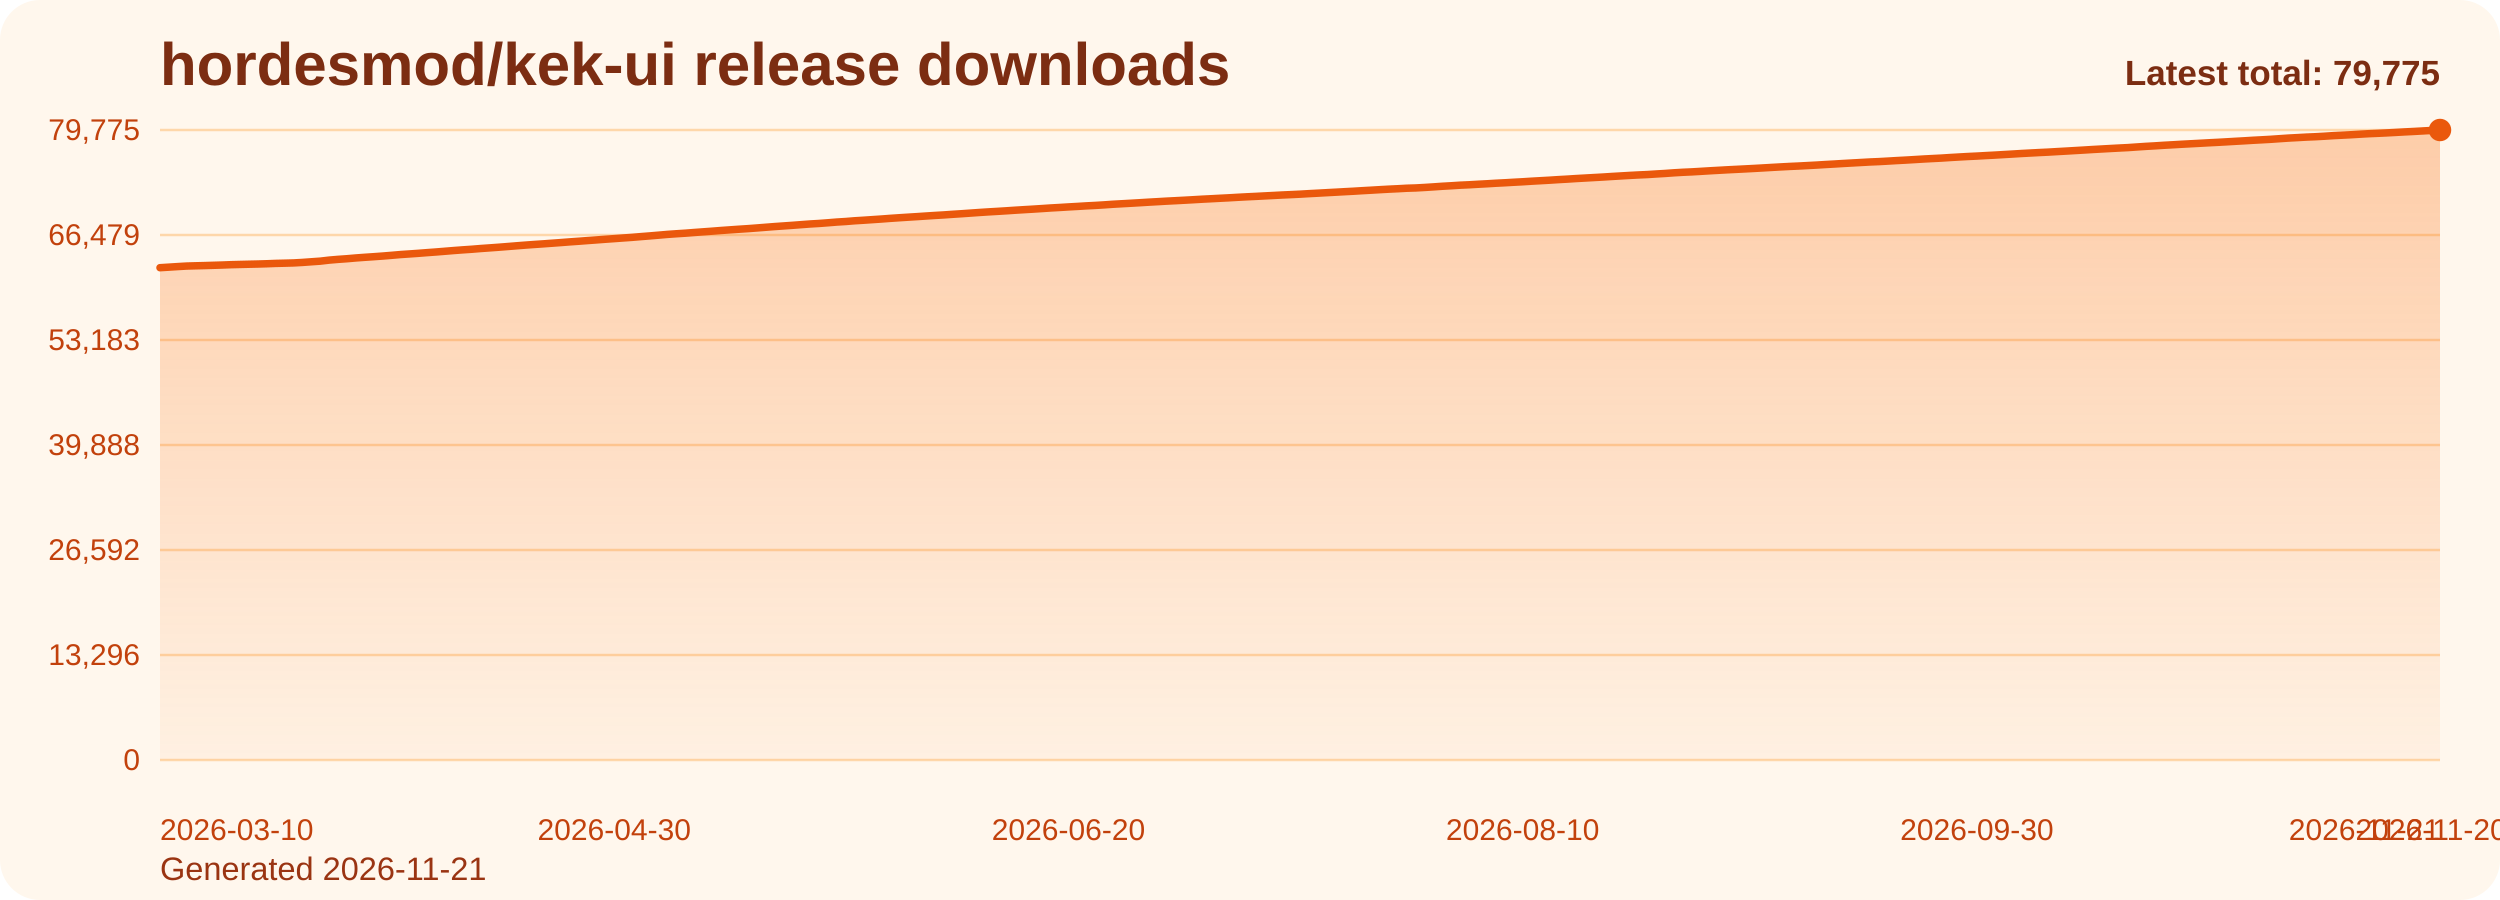
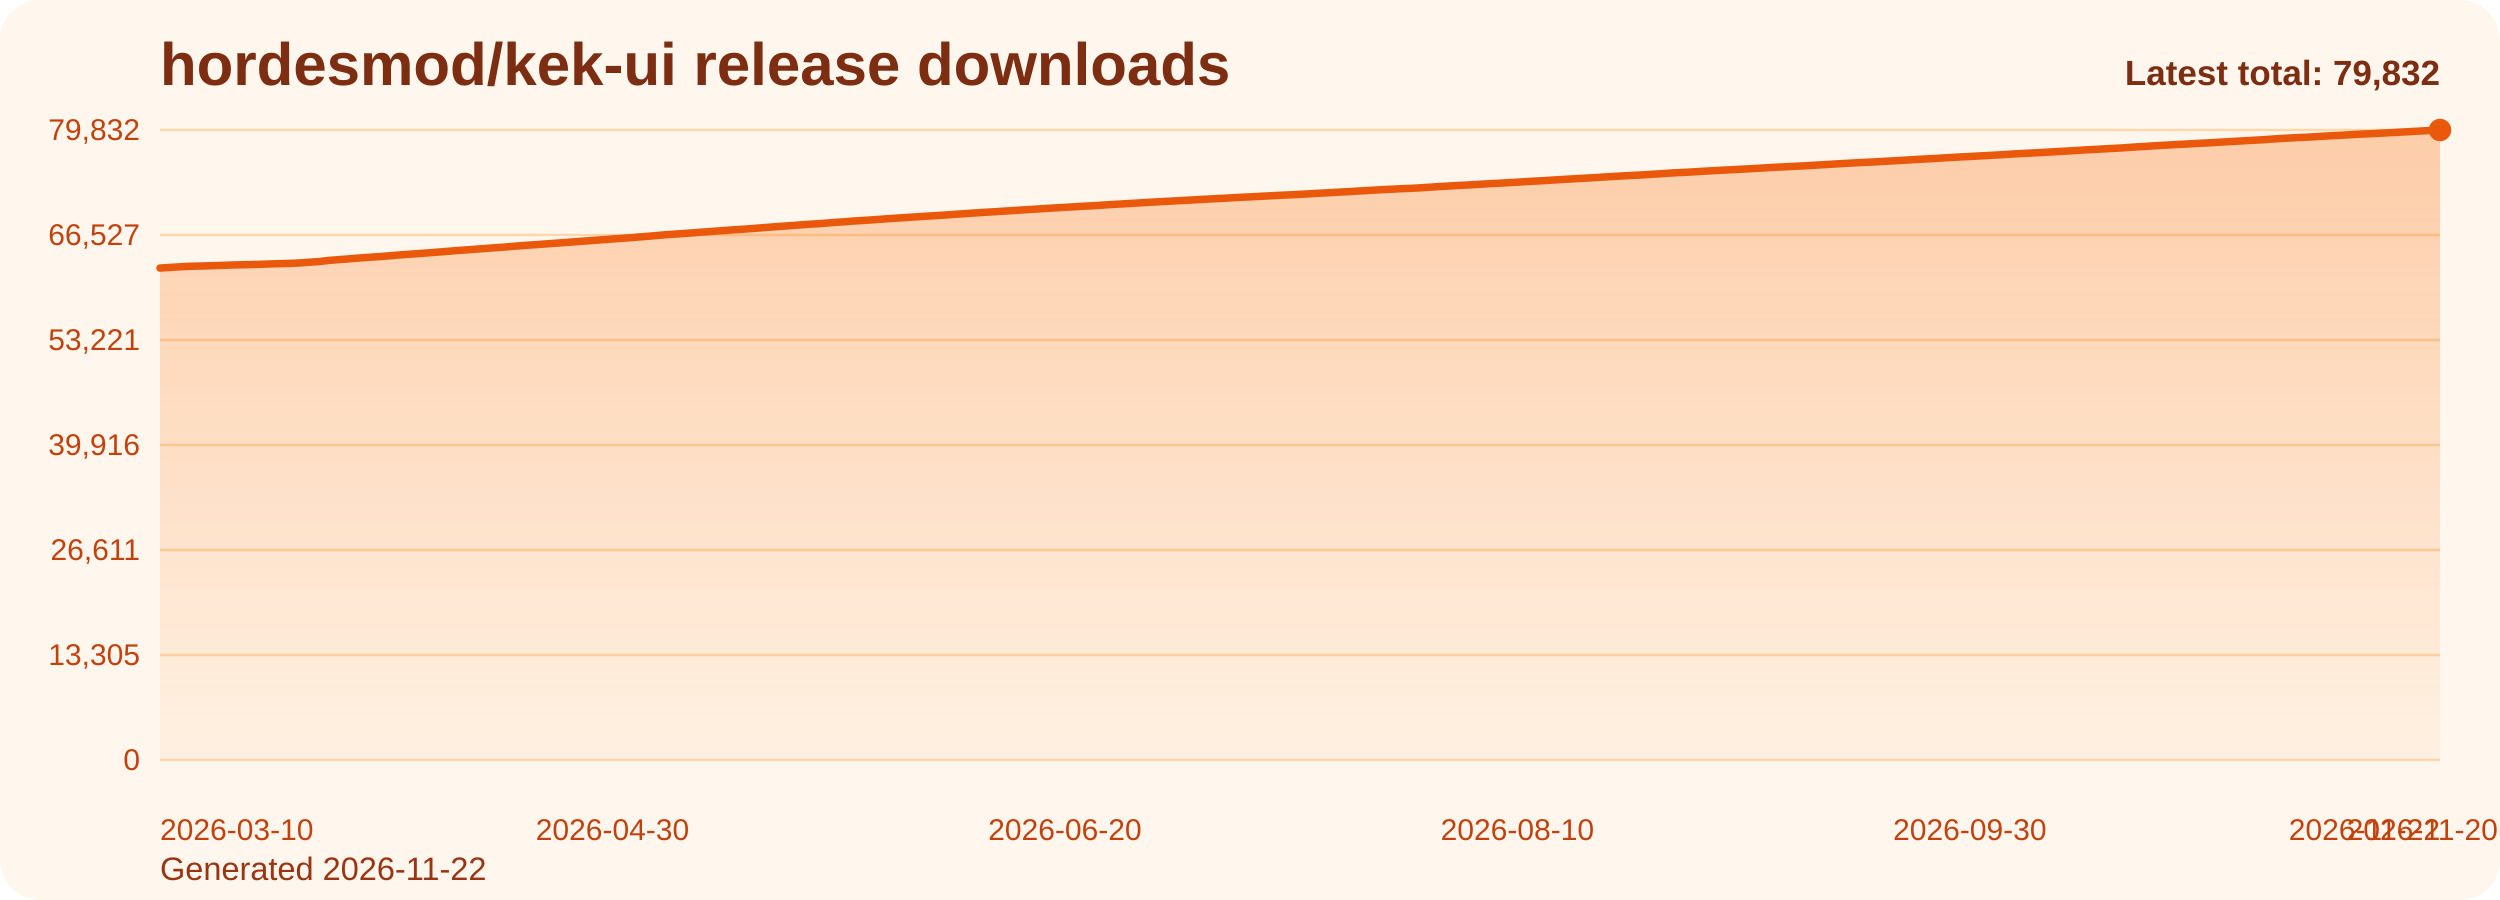
<svg xmlns="http://www.w3.org/2000/svg" viewBox="0 0 1000 360" role="img" aria-label="hordesmod/kek-ui release downloads chart">
  <defs>
    <linearGradient id="fill-total-trend-orange" x1="0" y1="0" x2="0" y2="1">
      <stop offset="0%" stop-color="#f97316" stop-opacity="0.32" />
      <stop offset="100%" stop-color="#f97316" stop-opacity="0.05" />
    </linearGradient>
    <style>
      .bg { fill: #fff7ed; }
      .title { font: 700 24px Arial, sans-serif; fill: #7c2d12; }
      .sub { font: 400 13px Arial, sans-serif; fill: #9a3412; }
      .grid { stroke: #fed7aa; stroke-width: 1; }
      .axis { font: 400 12px Arial, sans-serif; fill: #c2410c; }
      .line { fill: none; stroke: #ea580c; stroke-width: 3; stroke-linecap: round; stroke-linejoin: round; }
      .dot { fill: #ea580c; }
      .value { font: 600 11px Arial, sans-serif; fill: #9a3412; }
      .latest { font: 700 14px Arial, sans-serif; fill: #7c2d12; }
    </style>
  </defs>
  <rect class="bg" x="0" y="0" width="1000" height="360" rx="16" />
  <text class="title" x="64" y="34">hordesmod/kek-ui release downloads</text>
-   <text class="sub" x="64" y="352">Generated 2026-11-21</text>
+   <text class="sub" x="64" y="352">Generated 2026-11-22</text>
  <line x1="64" y1="52.00" x2="976" y2="52.00" class="grid" />
-   <text x="56" y="56.00" text-anchor="end" class="axis">79,775</text>
+   <text x="56" y="56.00" text-anchor="end" class="axis">79,832</text>
  <line x1="64" y1="94.00" x2="976" y2="94.00" class="grid" />
-   <text x="56" y="98.00" text-anchor="end" class="axis">66,479</text>
+   <text x="56" y="98.00" text-anchor="end" class="axis">66,527</text>
  <line x1="64" y1="136.00" x2="976" y2="136.00" class="grid" />
-   <text x="56" y="140.00" text-anchor="end" class="axis">53,183</text>
+   <text x="56" y="140.00" text-anchor="end" class="axis">53,221</text>
  <line x1="64" y1="178.00" x2="976" y2="178.00" class="grid" />
-   <text x="56" y="182.00" text-anchor="end" class="axis">39,888</text>
+   <text x="56" y="182.00" text-anchor="end" class="axis">39,916</text>
  <line x1="64" y1="220.00" x2="976" y2="220.00" class="grid" />
-   <text x="56" y="224.00" text-anchor="end" class="axis">26,592</text>
+   <text x="56" y="224.00" text-anchor="end" class="axis">26,611</text>
  <line x1="64" y1="262.00" x2="976" y2="262.00" class="grid" />
-   <text x="56" y="266.00" text-anchor="end" class="axis">13,296</text>
+   <text x="56" y="266.00" text-anchor="end" class="axis">13,305</text>
  <line x1="64" y1="304.00" x2="976" y2="304.00" class="grid" />
  <text x="56" y="308.00" text-anchor="end" class="axis">0</text>
-   <path d="M 64.00 304 L 64.00 107.08 L 67.56 106.86 L 71.13 106.63 L 74.69 106.42 L 78.25 106.32 L 81.81 106.23 L 85.38 106.12 L 88.94 106.01 L 92.50 105.87 L 96.06 105.78 L 99.63 105.69 L 103.19 105.61 L 106.75 105.50 L 110.31 105.36 L 113.88 105.27 L 117.44 105.17 L 121.00 104.97 L 124.56 104.71 L 128.13 104.46 L 131.69 104.04 L 135.25 103.74 L 138.81 103.49 L 142.38 103.18 L 145.94 102.92 L 149.50 102.68 L 153.06 102.42 L 156.63 102.13 L 160.19 101.82 L 163.75 101.58 L 167.31 101.33 L 170.88 101.05 L 174.44 100.79 L 178.00 100.50 L 181.56 100.21 L 185.13 99.94 L 188.69 99.70 L 192.25 99.41 L 195.81 99.16 L 199.38 98.90 L 202.94 98.62 L 206.50 98.33 L 210.06 98.05 L 213.63 97.79 L 217.19 97.55 L 220.75 97.29 L 224.31 97.03 L 227.88 96.75 L 231.44 96.50 L 235.00 96.23 L 238.56 95.97 L 242.13 95.70 L 245.69 95.45 L 249.25 95.19 L 252.81 94.94 L 256.38 94.64 L 259.94 94.36 L 263.50 94.06 L 267.06 93.75 L 270.63 93.50 L 274.19 93.27 L 277.75 92.99 L 281.31 92.73 L 284.88 92.47 L 288.44 92.19 L 292.00 91.94 L 295.56 91.69 L 299.13 91.46 L 302.69 91.19 L 306.25 90.91 L 309.81 90.63 L 313.38 90.38 L 316.94 90.13 L 320.50 89.86 L 324.06 89.59 L 327.63 89.38 L 331.19 89.11 L 334.75 88.82 L 338.31 88.60 L 341.88 88.31 L 345.44 88.09 L 349.00 87.85 L 352.56 87.61 L 356.13 87.34 L 359.69 87.10 L 363.25 86.87 L 366.81 86.65 L 370.38 86.41 L 373.94 86.18 L 377.50 85.97 L 381.06 85.72 L 384.63 85.49 L 388.19 85.24 L 391.75 84.99 L 395.31 84.76 L 398.88 84.55 L 402.44 84.33 L 406.00 84.09 L 409.56 83.87 L 413.13 83.66 L 416.69 83.43 L 420.25 83.19 L 423.81 82.99 L 427.38 82.77 L 430.94 82.57 L 434.50 82.35 L 438.06 82.17 L 441.63 81.95 L 445.19 81.70 L 448.75 81.50 L 452.31 81.30 L 455.88 81.09 L 459.44 80.87 L 463.00 80.67 L 466.56 80.46 L 470.13 80.28 L 473.69 80.09 L 477.25 79.89 L 480.81 79.68 L 484.38 79.50 L 487.94 79.31 L 491.50 79.13 L 495.06 78.92 L 498.63 78.73 L 502.19 78.56 L 505.75 78.37 L 509.31 78.19 L 512.88 78.00 L 516.44 77.84 L 520.00 77.67 L 523.56 77.46 L 527.13 77.27 L 530.69 77.07 L 534.25 76.88 L 537.81 76.68 L 541.38 76.49 L 544.94 76.27 L 548.50 76.07 L 552.06 75.86 L 555.63 75.66 L 559.19 75.49 L 562.75 75.29 L 566.31 75.18 L 569.88 74.98 L 573.44 74.75 L 577.00 74.50 L 580.56 74.30 L 584.13 74.07 L 587.69 73.91 L 591.25 73.70 L 594.81 73.51 L 598.38 73.29 L 601.94 73.11 L 605.50 72.90 L 609.06 72.71 L 612.63 72.48 L 616.19 72.28 L 619.75 72.08 L 623.31 71.85 L 626.88 71.65 L 630.44 71.42 L 634.00 71.22 L 637.56 71.02 L 641.13 70.82 L 644.69 70.59 L 648.25 70.38 L 651.81 70.17 L 655.38 69.98 L 658.94 69.82 L 662.50 69.59 L 666.06 69.38 L 669.63 69.12 L 673.19 68.91 L 676.75 68.75 L 680.31 68.54 L 683.88 68.32 L 687.44 68.12 L 691.00 67.92 L 694.56 67.74 L 698.13 67.56 L 701.69 67.37 L 705.25 67.17 L 708.81 66.96 L 712.38 66.76 L 715.94 66.57 L 719.50 66.41 L 723.06 66.22 L 726.63 66.03 L 730.19 65.81 L 733.75 65.61 L 737.31 65.39 L 740.88 65.19 L 744.44 64.99 L 748.00 64.79 L 751.56 64.64 L 755.13 64.44 L 758.69 64.23 L 762.25 64.04 L 765.81 63.83 L 769.38 63.61 L 772.94 63.42 L 776.50 63.24 L 780.06 63.01 L 783.63 62.80 L 787.19 62.60 L 790.75 62.43 L 794.31 62.23 L 797.88 62.04 L 801.44 61.83 L 805.00 61.62 L 808.56 61.40 L 812.13 61.21 L 815.69 61.02 L 819.25 60.85 L 822.81 60.64 L 826.38 60.44 L 829.94 60.23 L 833.50 60.02 L 837.06 59.80 L 840.63 59.60 L 844.19 59.40 L 847.75 59.21 L 851.31 59.03 L 854.88 58.78 L 858.44 58.54 L 862.00 58.34 L 865.56 58.11 L 869.13 57.91 L 872.69 57.70 L 876.25 57.51 L 879.81 57.32 L 883.38 57.12 L 886.94 56.94 L 890.50 56.74 L 894.06 56.53 L 897.63 56.33 L 901.19 56.11 L 904.75 55.92 L 908.31 55.72 L 911.88 55.47 L 915.44 55.23 L 919.00 55.04 L 922.56 54.84 L 926.13 54.69 L 929.69 54.49 L 933.25 54.26 L 936.81 54.08 L 940.38 53.90 L 943.94 53.68 L 947.50 53.48 L 951.06 53.33 L 954.63 53.16 L 958.19 52.97 L 961.75 52.77 L 965.31 52.59 L 968.88 52.39 L 972.44 52.19 L 976.00 52.00 L 976.00 304 Z" fill="url(#fill-total-trend-orange)" />
-   <polyline class="line" points="64.00,107.08 67.56,106.86 71.13,106.63 74.69,106.42 78.25,106.32 81.81,106.23 85.38,106.12 88.94,106.01 92.50,105.87 96.06,105.78 99.63,105.69 103.19,105.61 106.75,105.50 110.31,105.36 113.88,105.27 117.44,105.17 121.00,104.97 124.56,104.71 128.13,104.46 131.69,104.04 135.25,103.74 138.81,103.49 142.38,103.18 145.94,102.92 149.50,102.68 153.06,102.42 156.63,102.13 160.19,101.82 163.75,101.58 167.31,101.33 170.88,101.05 174.44,100.79 178.00,100.50 181.56,100.21 185.13,99.94 188.69,99.70 192.25,99.41 195.81,99.16 199.38,98.90 202.94,98.62 206.50,98.33 210.06,98.05 213.63,97.79 217.19,97.55 220.75,97.29 224.31,97.03 227.88,96.75 231.44,96.50 235.00,96.23 238.56,95.97 242.13,95.70 245.69,95.45 249.25,95.19 252.81,94.94 256.38,94.64 259.94,94.36 263.50,94.06 267.06,93.75 270.63,93.50 274.19,93.27 277.75,92.99 281.31,92.73 284.88,92.47 288.44,92.19 292.00,91.94 295.56,91.69 299.13,91.46 302.69,91.19 306.25,90.91 309.81,90.63 313.38,90.38 316.94,90.13 320.50,89.86 324.06,89.59 327.63,89.38 331.19,89.11 334.75,88.82 338.31,88.60 341.88,88.31 345.44,88.09 349.00,87.85 352.56,87.61 356.13,87.34 359.69,87.10 363.25,86.87 366.81,86.65 370.38,86.41 373.94,86.18 377.50,85.97 381.06,85.72 384.63,85.49 388.19,85.24 391.75,84.99 395.31,84.76 398.88,84.55 402.44,84.33 406.00,84.09 409.56,83.87 413.13,83.66 416.69,83.43 420.25,83.19 423.81,82.99 427.38,82.77 430.94,82.57 434.50,82.35 438.06,82.17 441.63,81.95 445.19,81.70 448.75,81.50 452.31,81.30 455.88,81.09 459.44,80.87 463.00,80.67 466.56,80.46 470.13,80.28 473.69,80.09 477.25,79.89 480.81,79.68 484.38,79.50 487.94,79.31 491.50,79.13 495.06,78.92 498.63,78.73 502.19,78.56 505.75,78.37 509.31,78.19 512.88,78.00 516.44,77.84 520.00,77.67 523.56,77.46 527.13,77.27 530.69,77.07 534.25,76.88 537.81,76.68 541.38,76.49 544.94,76.27 548.50,76.07 552.06,75.86 555.63,75.66 559.19,75.49 562.75,75.29 566.31,75.18 569.88,74.98 573.44,74.75 577.00,74.50 580.56,74.30 584.13,74.07 587.69,73.91 591.25,73.70 594.81,73.51 598.38,73.29 601.94,73.11 605.50,72.90 609.06,72.71 612.63,72.48 616.19,72.28 619.75,72.08 623.31,71.85 626.88,71.65 630.44,71.42 634.00,71.22 637.56,71.02 641.13,70.82 644.69,70.59 648.25,70.38 651.81,70.17 655.38,69.98 658.94,69.82 662.50,69.59 666.06,69.38 669.63,69.12 673.19,68.91 676.75,68.75 680.31,68.54 683.88,68.32 687.44,68.12 691.00,67.92 694.56,67.74 698.13,67.56 701.69,67.37 705.25,67.17 708.81,66.96 712.38,66.76 715.94,66.57 719.50,66.41 723.06,66.22 726.63,66.03 730.19,65.81 733.75,65.61 737.31,65.39 740.88,65.19 744.44,64.99 748.00,64.79 751.56,64.64 755.13,64.44 758.69,64.23 762.25,64.04 765.81,63.83 769.38,63.61 772.94,63.42 776.50,63.24 780.06,63.01 783.63,62.80 787.19,62.60 790.75,62.43 794.31,62.23 797.88,62.04 801.44,61.83 805.00,61.62 808.56,61.40 812.13,61.21 815.69,61.02 819.25,60.85 822.81,60.64 826.38,60.44 829.94,60.23 833.50,60.02 837.06,59.80 840.63,59.60 844.19,59.40 847.75,59.21 851.31,59.03 854.88,58.78 858.44,58.54 862.00,58.34 865.56,58.11 869.13,57.91 872.69,57.70 876.25,57.51 879.81,57.32 883.38,57.12 886.94,56.94 890.50,56.74 894.06,56.53 897.63,56.33 901.19,56.11 904.75,55.92 908.31,55.72 911.88,55.47 915.44,55.23 919.00,55.04 922.56,54.84 926.13,54.69 929.69,54.49 933.25,54.26 936.81,54.08 940.38,53.90 943.94,53.68 947.50,53.48 951.06,53.33 954.63,53.16 958.19,52.97 961.75,52.77 965.31,52.59 968.88,52.39 972.44,52.19 976.00,52.00" />
+   <path d="M 64.00 304 L 64.00 107.22 L 67.55 107.00 L 71.10 106.77 L 74.65 106.57 L 78.19 106.46 L 81.74 106.37 L 85.29 106.26 L 88.84 106.15 L 92.39 106.02 L 95.94 105.92 L 99.49 105.84 L 103.04 105.75 L 106.58 105.64 L 110.13 105.50 L 113.68 105.42 L 117.23 105.31 L 120.78 105.11 L 124.33 104.85 L 127.88 104.60 L 131.42 104.18 L 134.97 103.89 L 138.52 103.63 L 142.07 103.32 L 145.62 103.06 L 149.17 102.82 L 152.72 102.57 L 156.26 102.28 L 159.81 101.97 L 163.36 101.72 L 166.91 101.47 L 170.46 101.20 L 174.01 100.93 L 177.56 100.65 L 181.11 100.36 L 184.65 100.08 L 188.20 99.84 L 191.75 99.56 L 195.30 99.31 L 198.85 99.04 L 202.40 98.77 L 205.95 98.48 L 209.49 98.20 L 213.04 97.94 L 216.59 97.70 L 220.14 97.44 L 223.69 97.18 L 227.24 96.90 L 230.79 96.65 L 234.33 96.38 L 237.88 96.12 L 241.43 95.85 L 244.98 95.60 L 248.53 95.33 L 252.08 95.09 L 255.63 94.79 L 259.18 94.51 L 262.72 94.21 L 266.27 93.90 L 269.82 93.65 L 273.37 93.42 L 276.92 93.14 L 280.47 92.88 L 284.02 92.62 L 287.56 92.34 L 291.11 92.10 L 294.66 91.84 L 298.21 91.62 L 301.76 91.34 L 305.31 91.06 L 308.86 90.79 L 312.40 90.53 L 315.95 90.28 L 319.50 90.01 L 323.05 89.74 L 326.60 89.54 L 330.15 89.27 L 333.70 88.98 L 337.25 88.75 L 340.79 88.46 L 344.34 88.24 L 347.89 88.01 L 351.44 87.76 L 354.99 87.49 L 358.54 87.26 L 362.09 87.03 L 365.63 86.80 L 369.18 86.56 L 372.73 86.34 L 376.28 86.13 L 379.83 85.88 L 383.38 85.64 L 386.93 85.39 L 390.47 85.15 L 394.02 84.92 L 397.57 84.71 L 401.12 84.49 L 404.67 84.25 L 408.22 84.03 L 411.77 83.81 L 415.32 83.59 L 418.86 83.35 L 422.41 83.14 L 425.96 82.93 L 429.51 82.73 L 433.06 82.51 L 436.61 82.33 L 440.16 82.11 L 443.70 81.86 L 447.25 81.66 L 450.80 81.46 L 454.35 81.25 L 457.90 81.03 L 461.45 80.83 L 465.00 80.62 L 468.54 80.44 L 472.09 80.25 L 475.64 80.05 L 479.19 79.84 L 482.74 79.66 L 486.29 79.47 L 489.84 79.29 L 493.39 79.08 L 496.93 78.89 L 500.48 78.72 L 504.03 78.53 L 507.58 78.35 L 511.13 78.16 L 514.68 78.00 L 518.23 77.83 L 521.77 77.63 L 525.32 77.43 L 528.87 77.23 L 532.42 77.04 L 535.97 76.84 L 539.52 76.66 L 543.07 76.43 L 546.61 76.23 L 550.16 76.02 L 553.71 75.82 L 557.26 75.65 L 560.81 75.45 L 564.36 75.34 L 567.91 75.14 L 571.46 74.91 L 575.00 74.66 L 578.55 74.47 L 582.10 74.24 L 585.65 74.08 L 589.20 73.86 L 592.75 73.67 L 596.30 73.45 L 599.84 73.28 L 603.39 73.06 L 606.94 72.88 L 610.49 72.64 L 614.04 72.44 L 617.59 72.25 L 621.14 72.02 L 624.68 71.81 L 628.23 71.59 L 631.78 71.38 L 635.33 71.19 L 638.88 70.99 L 642.43 70.75 L 645.98 70.55 L 649.53 70.34 L 653.07 70.15 L 656.62 69.98 L 660.17 69.75 L 663.72 69.54 L 667.27 69.29 L 670.82 69.07 L 674.37 68.92 L 677.91 68.71 L 681.46 68.49 L 685.01 68.29 L 688.56 68.09 L 692.11 67.91 L 695.66 67.73 L 699.21 67.54 L 702.75 67.34 L 706.30 67.13 L 709.85 66.92 L 713.40 66.74 L 716.95 66.58 L 720.50 66.39 L 724.05 66.20 L 727.60 65.98 L 731.14 65.78 L 734.69 65.56 L 738.24 65.36 L 741.79 65.16 L 745.34 64.96 L 748.89 64.81 L 752.44 64.61 L 755.98 64.41 L 759.53 64.21 L 763.08 64.00 L 766.63 63.78 L 770.18 63.59 L 773.73 63.41 L 777.28 63.18 L 780.82 62.97 L 784.37 62.77 L 787.92 62.60 L 791.47 62.40 L 795.02 62.21 L 798.57 62.01 L 802.12 61.80 L 805.67 61.57 L 809.21 61.38 L 812.76 61.20 L 816.31 61.02 L 819.86 60.81 L 823.41 60.61 L 826.96 60.41 L 830.51 60.20 L 834.05 59.97 L 837.60 59.78 L 841.15 59.58 L 844.70 59.38 L 848.25 59.20 L 851.80 58.96 L 855.35 58.71 L 858.89 58.51 L 862.44 58.28 L 865.99 58.09 L 869.54 57.87 L 873.09 57.69 L 876.64 57.50 L 880.19 57.30 L 883.74 57.12 L 887.28 56.91 L 890.83 56.70 L 894.38 56.51 L 897.93 56.29 L 901.48 56.10 L 905.03 55.90 L 908.58 55.65 L 912.12 55.40 L 915.67 55.22 L 919.22 55.02 L 922.77 54.87 L 926.32 54.66 L 929.87 54.44 L 933.42 54.25 L 936.96 54.07 L 940.51 53.86 L 944.06 53.66 L 947.61 53.51 L 951.16 53.34 L 954.71 53.15 L 958.26 52.95 L 961.81 52.77 L 965.35 52.57 L 968.90 52.37 L 972.45 52.18 L 976.00 52.00 L 976.00 304 Z" fill="url(#fill-total-trend-orange)" />
+   <polyline class="line" points="64.00,107.22 67.55,107.00 71.10,106.77 74.65,106.57 78.19,106.46 81.74,106.37 85.29,106.26 88.84,106.15 92.39,106.02 95.94,105.92 99.49,105.84 103.04,105.75 106.58,105.64 110.13,105.50 113.68,105.42 117.23,105.31 120.78,105.11 124.33,104.85 127.88,104.60 131.42,104.18 134.97,103.89 138.52,103.63 142.07,103.32 145.62,103.06 149.17,102.82 152.72,102.57 156.26,102.28 159.81,101.97 163.36,101.72 166.91,101.47 170.46,101.20 174.01,100.93 177.56,100.65 181.11,100.36 184.65,100.08 188.20,99.84 191.75,99.56 195.30,99.31 198.85,99.04 202.40,98.77 205.95,98.48 209.49,98.20 213.04,97.94 216.59,97.70 220.14,97.44 223.69,97.18 227.24,96.90 230.79,96.65 234.33,96.38 237.88,96.12 241.43,95.85 244.98,95.60 248.53,95.33 252.08,95.09 255.63,94.79 259.18,94.51 262.72,94.21 266.27,93.90 269.82,93.65 273.37,93.42 276.92,93.14 280.47,92.88 284.02,92.62 287.56,92.34 291.11,92.10 294.66,91.84 298.21,91.62 301.76,91.34 305.31,91.06 308.86,90.79 312.40,90.53 315.95,90.28 319.50,90.01 323.05,89.74 326.60,89.54 330.15,89.27 333.70,88.98 337.25,88.75 340.79,88.46 344.34,88.24 347.89,88.01 351.44,87.76 354.99,87.49 358.54,87.26 362.09,87.03 365.63,86.80 369.18,86.56 372.73,86.34 376.28,86.13 379.83,85.88 383.38,85.64 386.93,85.39 390.47,85.15 394.02,84.92 397.57,84.71 401.12,84.49 404.67,84.25 408.22,84.03 411.77,83.81 415.32,83.59 418.86,83.35 422.41,83.14 425.96,82.93 429.51,82.73 433.06,82.51 436.61,82.33 440.16,82.11 443.70,81.86 447.25,81.66 450.80,81.46 454.35,81.25 457.90,81.03 461.45,80.83 465.00,80.62 468.54,80.44 472.09,80.25 475.64,80.05 479.19,79.84 482.74,79.66 486.29,79.47 489.84,79.29 493.39,79.08 496.93,78.89 500.48,78.72 504.03,78.53 507.58,78.35 511.13,78.16 514.68,78.00 518.23,77.83 521.77,77.63 525.32,77.43 528.87,77.23 532.42,77.04 535.97,76.84 539.52,76.66 543.07,76.43 546.61,76.23 550.16,76.02 553.71,75.82 557.26,75.65 560.81,75.45 564.36,75.34 567.91,75.14 571.46,74.91 575.00,74.66 578.55,74.47 582.10,74.24 585.65,74.08 589.20,73.86 592.75,73.67 596.30,73.45 599.84,73.28 603.39,73.06 606.94,72.88 610.49,72.64 614.04,72.44 617.59,72.25 621.14,72.02 624.68,71.81 628.23,71.59 631.78,71.38 635.33,71.19 638.88,70.99 642.43,70.75 645.98,70.55 649.53,70.34 653.07,70.15 656.62,69.98 660.17,69.75 663.72,69.54 667.27,69.29 670.82,69.07 674.37,68.92 677.91,68.71 681.46,68.49 685.01,68.29 688.56,68.09 692.11,67.91 695.66,67.73 699.21,67.54 702.75,67.34 706.30,67.13 709.85,66.92 713.40,66.74 716.95,66.58 720.50,66.39 724.05,66.20 727.60,65.98 731.14,65.78 734.69,65.56 738.24,65.36 741.79,65.16 745.34,64.96 748.89,64.81 752.44,64.61 755.98,64.41 759.53,64.21 763.08,64.00 766.63,63.78 770.18,63.59 773.73,63.41 777.28,63.18 780.82,62.97 784.37,62.77 787.92,62.60 791.47,62.40 795.02,62.21 798.57,62.01 802.12,61.80 805.67,61.57 809.21,61.38 812.76,61.20 816.31,61.02 819.86,60.81 823.41,60.61 826.96,60.41 830.51,60.20 834.05,59.97 837.60,59.78 841.15,59.58 844.70,59.38 848.25,59.20 851.80,58.96 855.35,58.71 858.89,58.51 862.44,58.28 865.99,58.09 869.54,57.87 873.09,57.69 876.64,57.50 880.19,57.30 883.74,57.12 887.28,56.91 890.83,56.70 894.38,56.51 897.93,56.29 901.48,56.10 905.03,55.90 908.58,55.65 912.12,55.40 915.67,55.22 919.22,55.02 922.77,54.87 926.32,54.66 929.87,54.44 933.42,54.25 936.96,54.07 940.51,53.86 944.06,53.66 947.61,53.51 951.16,53.34 954.71,53.15 958.26,52.95 961.81,52.77 965.35,52.57 968.90,52.37 972.45,52.18 976.00,52.00" />
  <circle class="dot" cx="976.00" cy="52.00" r="4.5" />
  <text class="axis" x="64.00" y="336" text-anchor="start">2026-03-10</text>
-   <text class="axis" x="245.69" y="336" text-anchor="middle">2026-04-30</text>
-   <text class="axis" x="427.38" y="336" text-anchor="middle">2026-06-20</text>
-   <text class="axis" x="609.06" y="336" text-anchor="middle">2026-08-10</text>
-   <text class="axis" x="790.75" y="336" text-anchor="middle">2026-09-30</text>
-   <text class="axis" x="972.44" y="336" text-anchor="middle">2026-11-20</text>
-   <text class="axis" x="976.00" y="336" text-anchor="end">2026-11-21</text>
-   <text class="latest" x="976" y="34" text-anchor="end">Latest total: 79,775</text>
+   <text class="axis" x="244.98" y="336" text-anchor="middle">2026-04-30</text>
+   <text class="axis" x="425.96" y="336" text-anchor="middle">2026-06-20</text>
+   <text class="axis" x="606.94" y="336" text-anchor="middle">2026-08-10</text>
+   <text class="axis" x="787.92" y="336" text-anchor="middle">2026-09-30</text>
+   <text class="axis" x="968.90" y="336" text-anchor="middle">2026-11-20</text>
+   <text class="axis" x="976.00" y="336" text-anchor="end">2026-11-22</text>
+   <text class="latest" x="976" y="34" text-anchor="end">Latest total: 79,832</text>
</svg>
